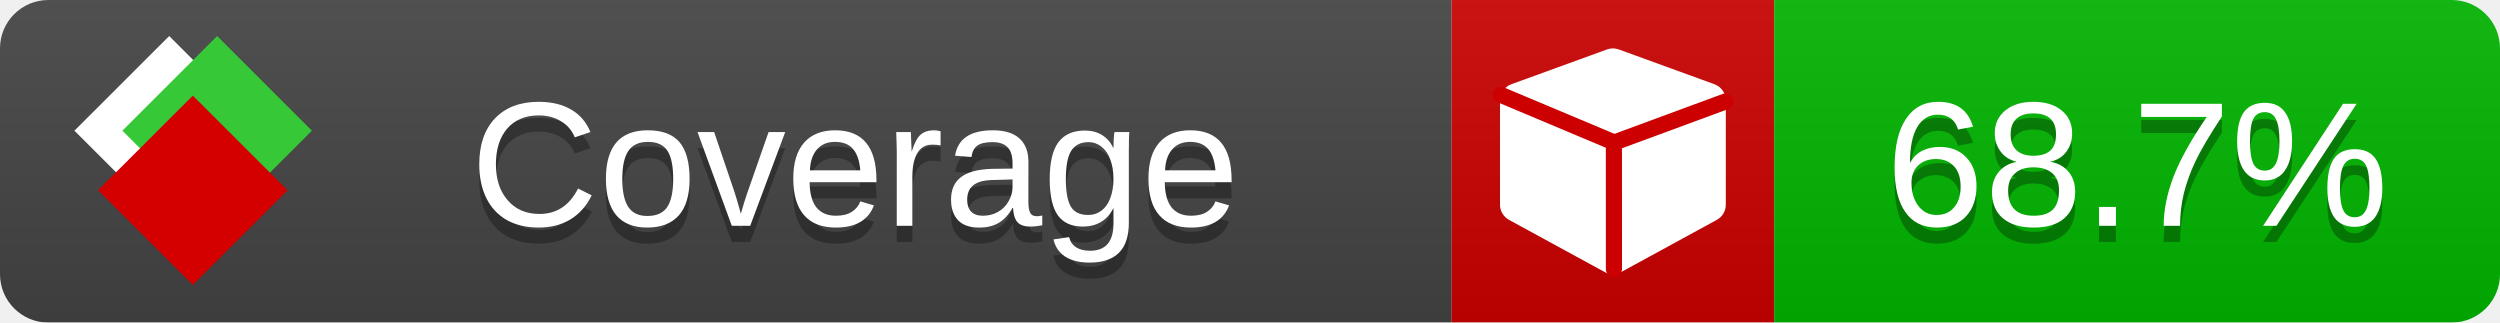
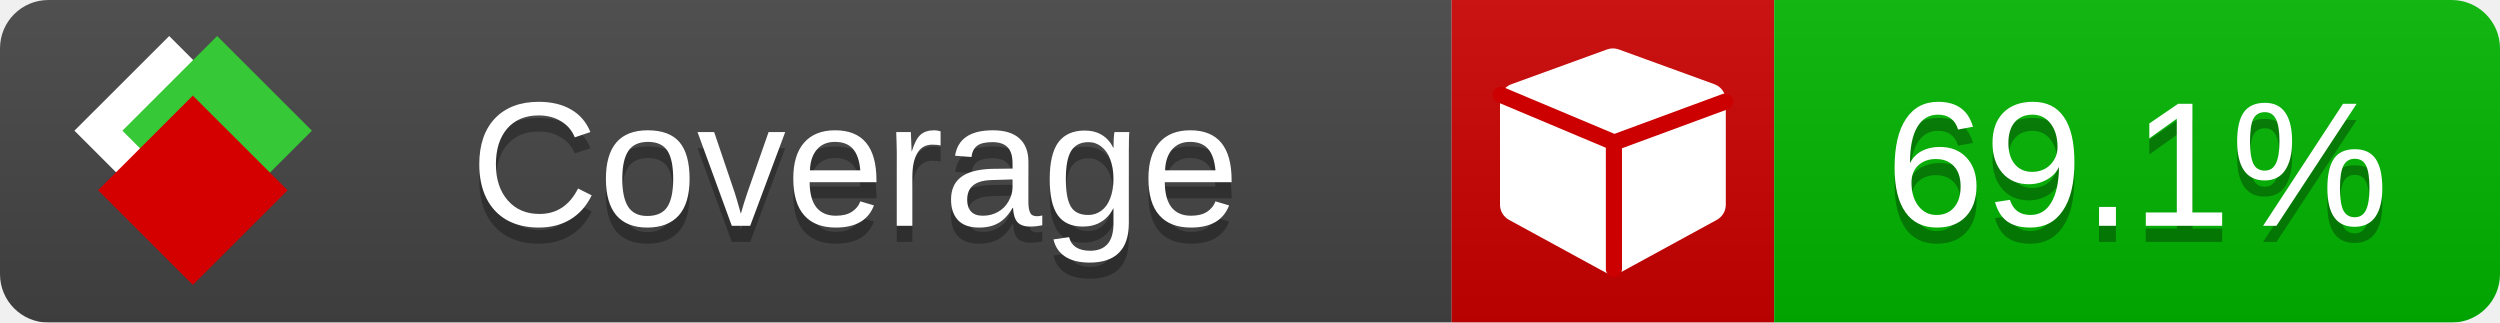
<svg xmlns="http://www.w3.org/2000/svg" xmlns:xlink="http://www.w3.org/1999/xlink" width="155" height="20">
  <style type="text/css">
          
            @keyframes fade1 {
                0% { visibility: visible; opacity: 1; }
               23% { visibility: visible; opacity: 1; }
               25% { visibility: hidden; opacity: 0; }
               48% { visibility: hidden; opacity: 0; }
               50% { visibility: hidden; opacity: 0; }
               73% { visibility: hidden; opacity: 0; }
               75% { visibility: hidden; opacity: 0; }
               98% { visibility: hidden; opacity: 0; }
              100% { visibility: visible; opacity: 1; }
            }
            @keyframes fade2 {
                0% { visibility: hidden; opacity: 0; }
               23% { visibility: hidden; opacity: 0; }
               25% { visibility: visible; opacity: 1; }
               48% { visibility: visible; opacity: 1; }
               50% { visibility: hidden; opacity: 0; }
               73% { visibility: hidden; opacity: 0; }
               75% { visibility: hidden; opacity: 0; }
               98% { visibility: hidden; opacity: 0; }
              100% { visibility: hidden; opacity: 0; }
            }
            @keyframes fade3 {
                0% { visibility: hidden; opacity: 0; }
               23% { visibility: hidden; opacity: 0; }
               25% { visibility: hidden; opacity: 0; }
               48% { visibility: hidden; opacity: 0; }
               50% { visibility: visible; opacity: 1; }
               73% { visibility: visible; opacity: 1; }
               75% { visibility: hidden; opacity: 0; }
               98% { visibility: hidden; opacity: 0; }
              100% { visibility: hidden; opacity: 0; }
            }
            @keyframes fade4 {
                0% { visibility: hidden; opacity: 0; }
               23% { visibility: hidden; opacity: 0; }
               25% { visibility: hidden; opacity: 0; }
               48% { visibility: hidden; opacity: 0; }
               50% { visibility: hidden; opacity: 0; }
               73% { visibility: hidden; opacity: 0; }
               75% { visibility: visible; opacity: 1; }
               98% { visibility: visible; opacity: 1; }
              100% { visibility: hidden; opacity: 0; }
            }
            .linecoverage {
                animation-duration: 15s;
                animation-name: fade1;
                animation-iteration-count: infinite;
            }
            .branchcoverage {
                animation-duration: 15s;
                animation-name: fade2;
                animation-iteration-count: infinite;
            }
            .methodcoverage {
                animation-duration: 15s;
                animation-name: fade3;
                animation-iteration-count: infinite;
            }
            .fullmethodcoverage {
                animation-duration: 15s;
                animation-name: fade4;
                animation-iteration-count: infinite;
            }
          
    </style>
  <defs>
    <linearGradient id="gradient" x2="0" y2="100%">
      <stop offset="0" stop-color="#bbb" stop-opacity=".1" />
      <stop offset="1" stop-opacity=".1" />
    </linearGradient>
    <linearGradient id="c">
      <stop offset="0" stop-color="#d40000" />
      <stop offset="1" stop-color="#ff2a2a" />
    </linearGradient>
    <linearGradient id="a">
      <stop offset="0" stop-color="#e0e0de" />
      <stop offset="1" stop-color="#fff" />
    </linearGradient>
    <linearGradient id="b">
      <stop offset="0" stop-color="#37c837" />
      <stop offset="1" stop-color="#217821" />
    </linearGradient>
    <linearGradient xlink:href="#a" id="e" x1="106.44" x2="69.96" y1="-11.96" y2="-46.84" gradientTransform="matrix(-.8426 -.00045 -.00045 -.8426 -94.27 -75.82)" gradientUnits="userSpaceOnUse" />
    <linearGradient xlink:href="#b" id="f" x1="56.19" x2="77.97" y1="-23.45" y2="10.62" gradientTransform="matrix(.8426 .00045 .00045 .8426 94.27 75.82)" gradientUnits="userSpaceOnUse" />
    <linearGradient xlink:href="#c" id="g" x1="79.98" x2="132.9" y1="10.79" y2="10.79" gradientTransform="matrix(.8426 .00045 .00045 .8426 94.27 75.82)" gradientUnits="userSpaceOnUse" />
    <mask id="mask">
      <rect width="155" height="20" rx="3" fill="#fff" />
    </mask>
    <g id="icon" transform="matrix(.04486 0 0 .04481 -.48 -.63)">
      <rect width="52.92" height="52.92" x="-109.72" y="-27.13" fill="url(#e)" transform="rotate(-135)" />
      <rect width="52.92" height="52.92" x="70.19" y="-39.18" fill="url(#f)" transform="rotate(45)" />
      <rect width="52.92" height="52.92" x="80.05" y="-15.74" fill="url(#g)" transform="rotate(45)" />
    </g>
  </defs>
  <g mask="url(#mask)">
    <rect x="0" y="0" width="90" height="20" fill="#444" />
    <rect x="90" y="0" width="20" height="20" fill="#c00" />
    <rect x="110" y="0" width="45" height="20" fill="#00B600" />
    <rect x="0" y="0" width="155" height="20" fill="url(#gradient)" />
  </g>
  <g>
    <path class="" fill="#fff" d="m 107,6.231 v 6.462 c 0,0.196 -0.051,0.379 -0.151,0.547 -0.101,0.168 -0.238,0.3 -0.412,0.395 l -5.923,3.231 c -0.157,0.09 -0.328,0.135 -0.513,0.135 -0.185,0 -0.356,-0.045 -0.513,-0.135 l -5.923,-3.231 C 93.39,13.539 93.252,13.407 93.151,13.239 93.05,13.071 93,12.889 93,12.692 v -6.462 c 0,-0.224 0.065,-0.429 0.194,-0.614 0.129,-0.185 0.3,-0.317 0.513,-0.395 l 5.923,-2.154 c 0.123,-0.045 0.247,-0.067 0.37,-0.067 0.123,0 0.247,0.022 0.37,0.067 l 5.923,2.154 c 0.213,0.079 0.384,0.21 0.513,0.395 0.129,0.185 0.194,0.39 0.194,0.614 z" />
    <path class="" style="fill:none;stroke:#cc0000;stroke-width:1;stroke-linecap:round;stroke-dasharray:none;stroke-opacity:1" d="m 100.064,16.677 -0.002,-7.833 6.906,-2.547" />
    <path class="" style="fill:none;stroke:#cc0000;stroke-width:1;stroke-linecap:round;stroke-dasharray:none;stroke-opacity:1" d="M 99.914,8.765 93.052,5.882" />
  </g>
  <g fill="#fff" text-anchor="middle" font-family="Verdana,Arial,Geneva,sans-serif" font-size="11">
    <a xlink:href="https://github.com/danielpalme/ReportGenerator" target="_top">
      <use xlink:href="#icon" transform="translate(3,1) scale(3.5)" />
    </a>
    <text x="53" y="15" fill="#010101" fill-opacity=".3">Coverage</text>
    <text x="53" y="14" fill="#fff">Coverage</text>
-     <text class="" x="132.5" y="15" fill="#010101" fill-opacity=".3">68.7%</text>
-     <text class="" x="132.5" y="14">68.7%</text>
+     <text class="" x="132.5" y="15" fill="#010101" fill-opacity=".3">69.1%</text>
+     <text class="" x="132.5" y="14">69.1%</text>
  </g>
  <g>
    <rect class="" x="90" y="0" width="65" height="20" fill-opacity="0" />
  </g>
</svg>
